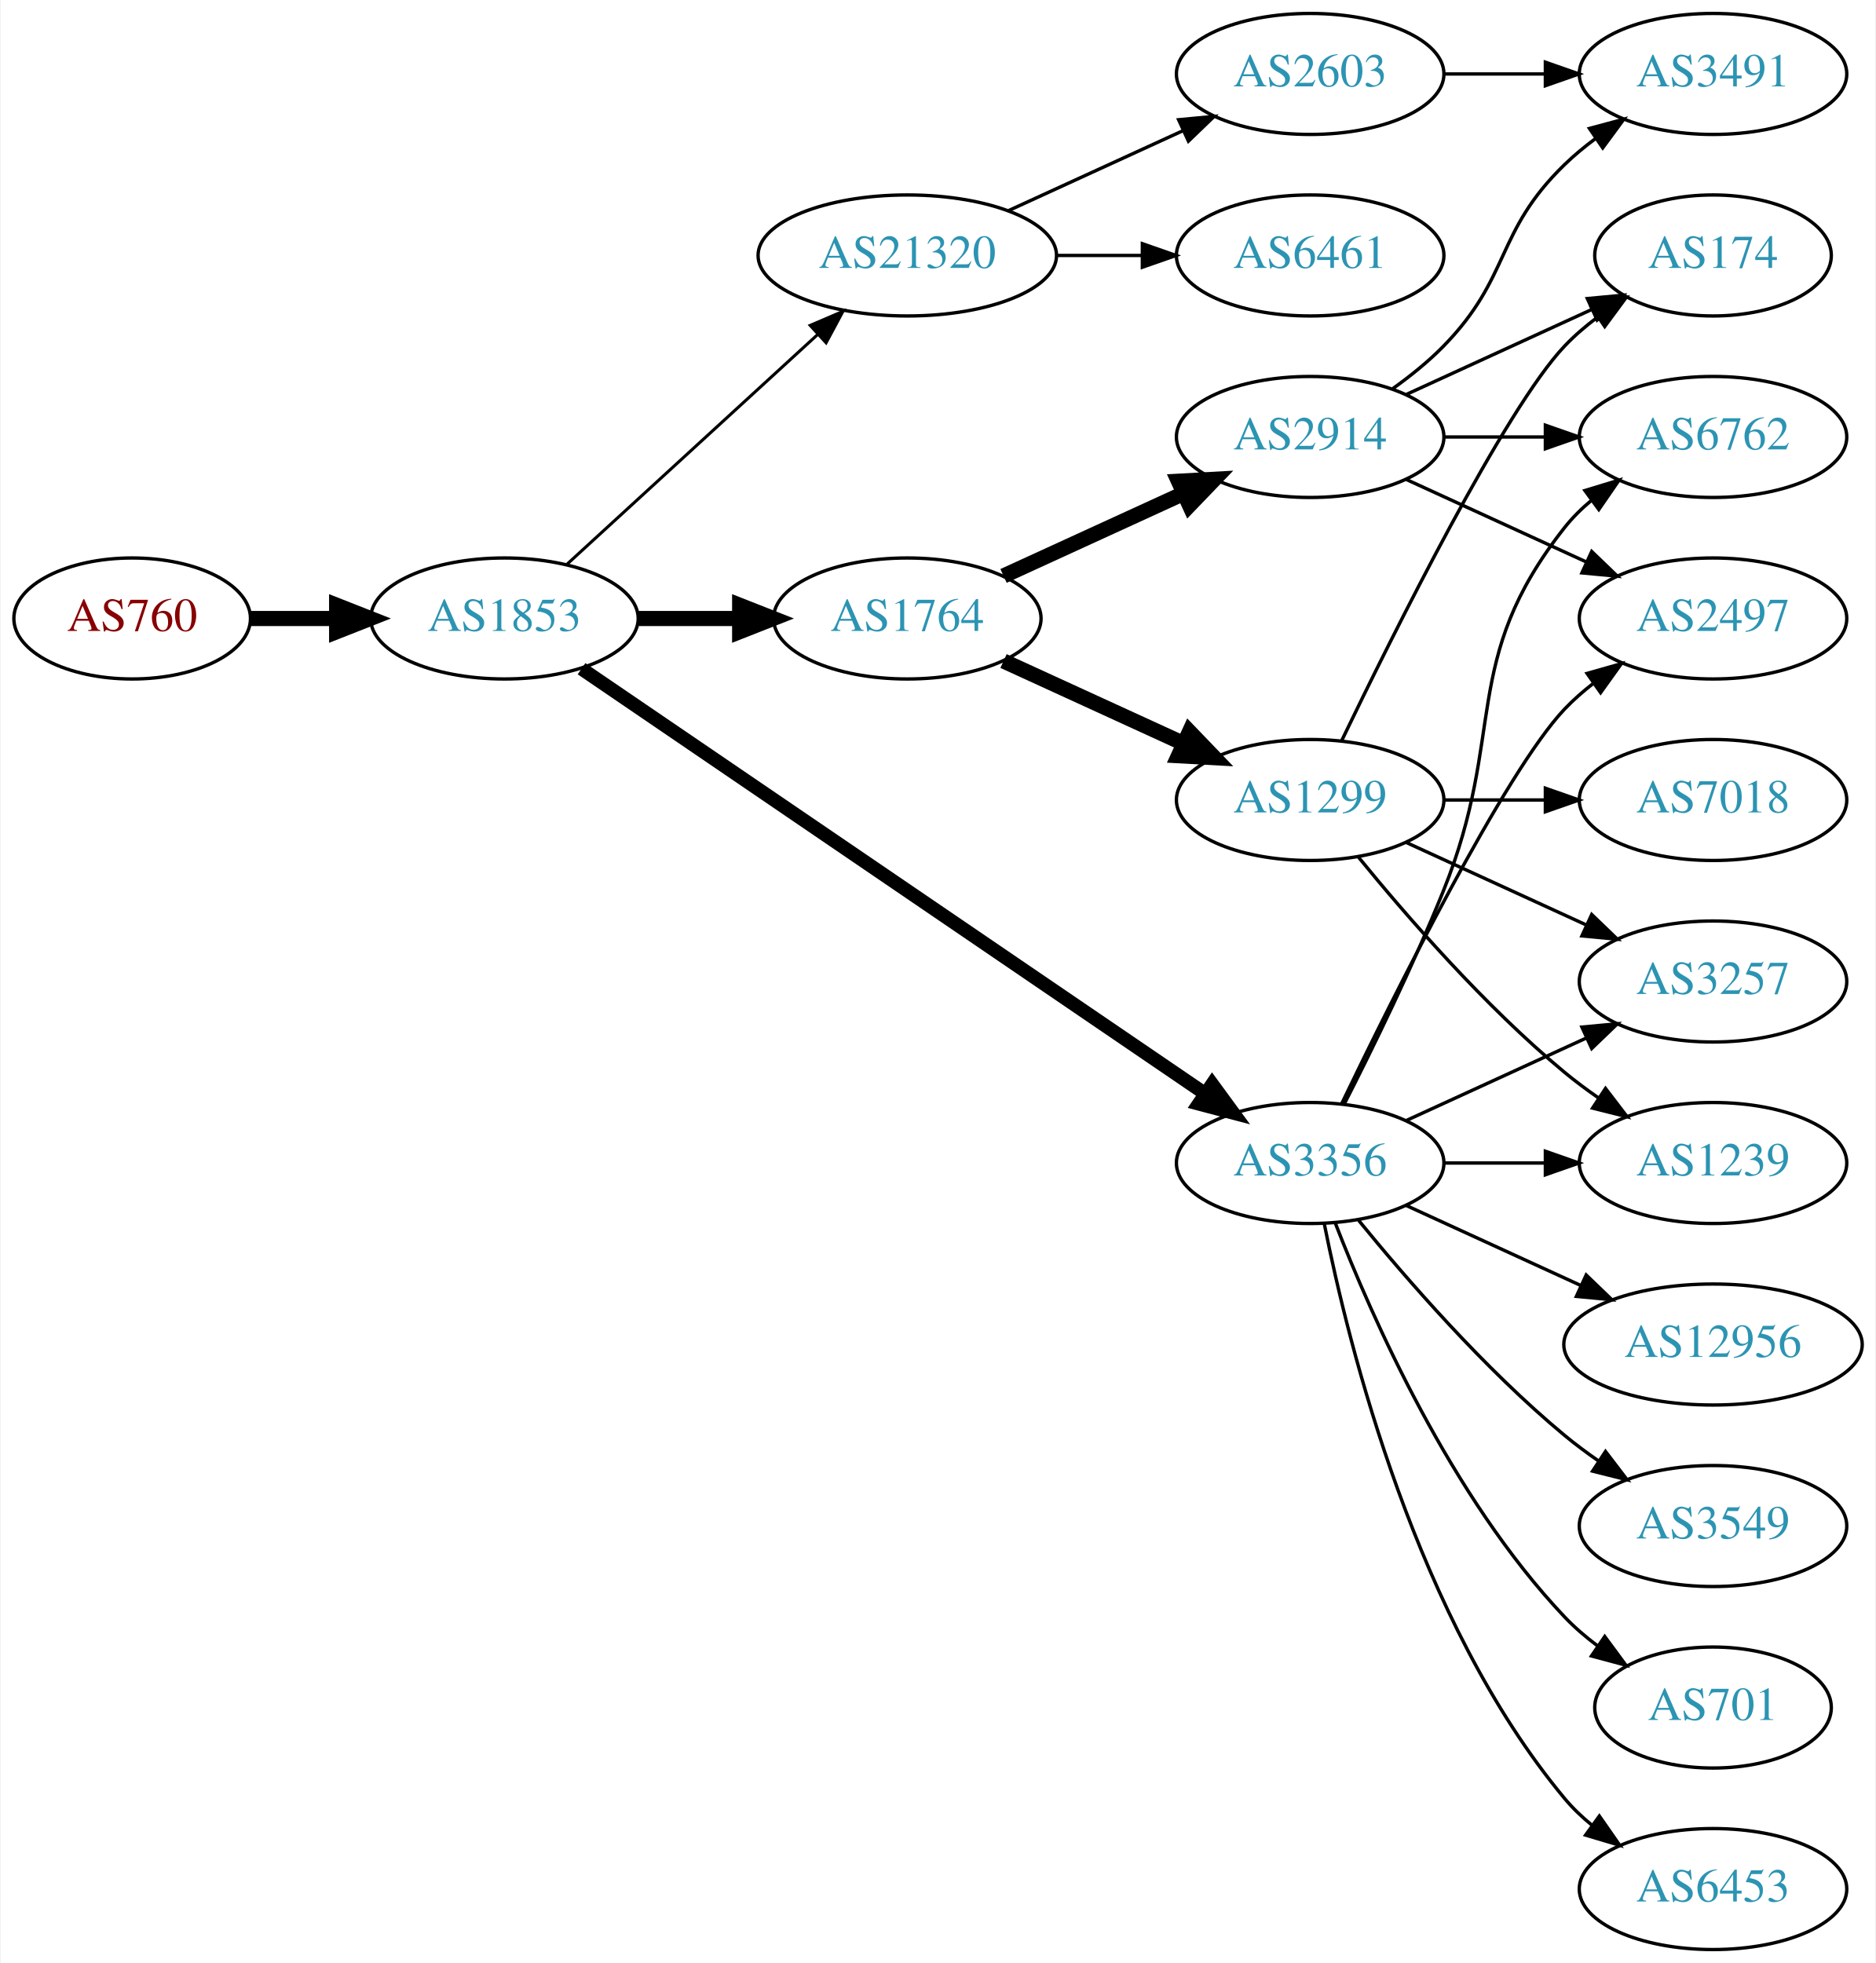
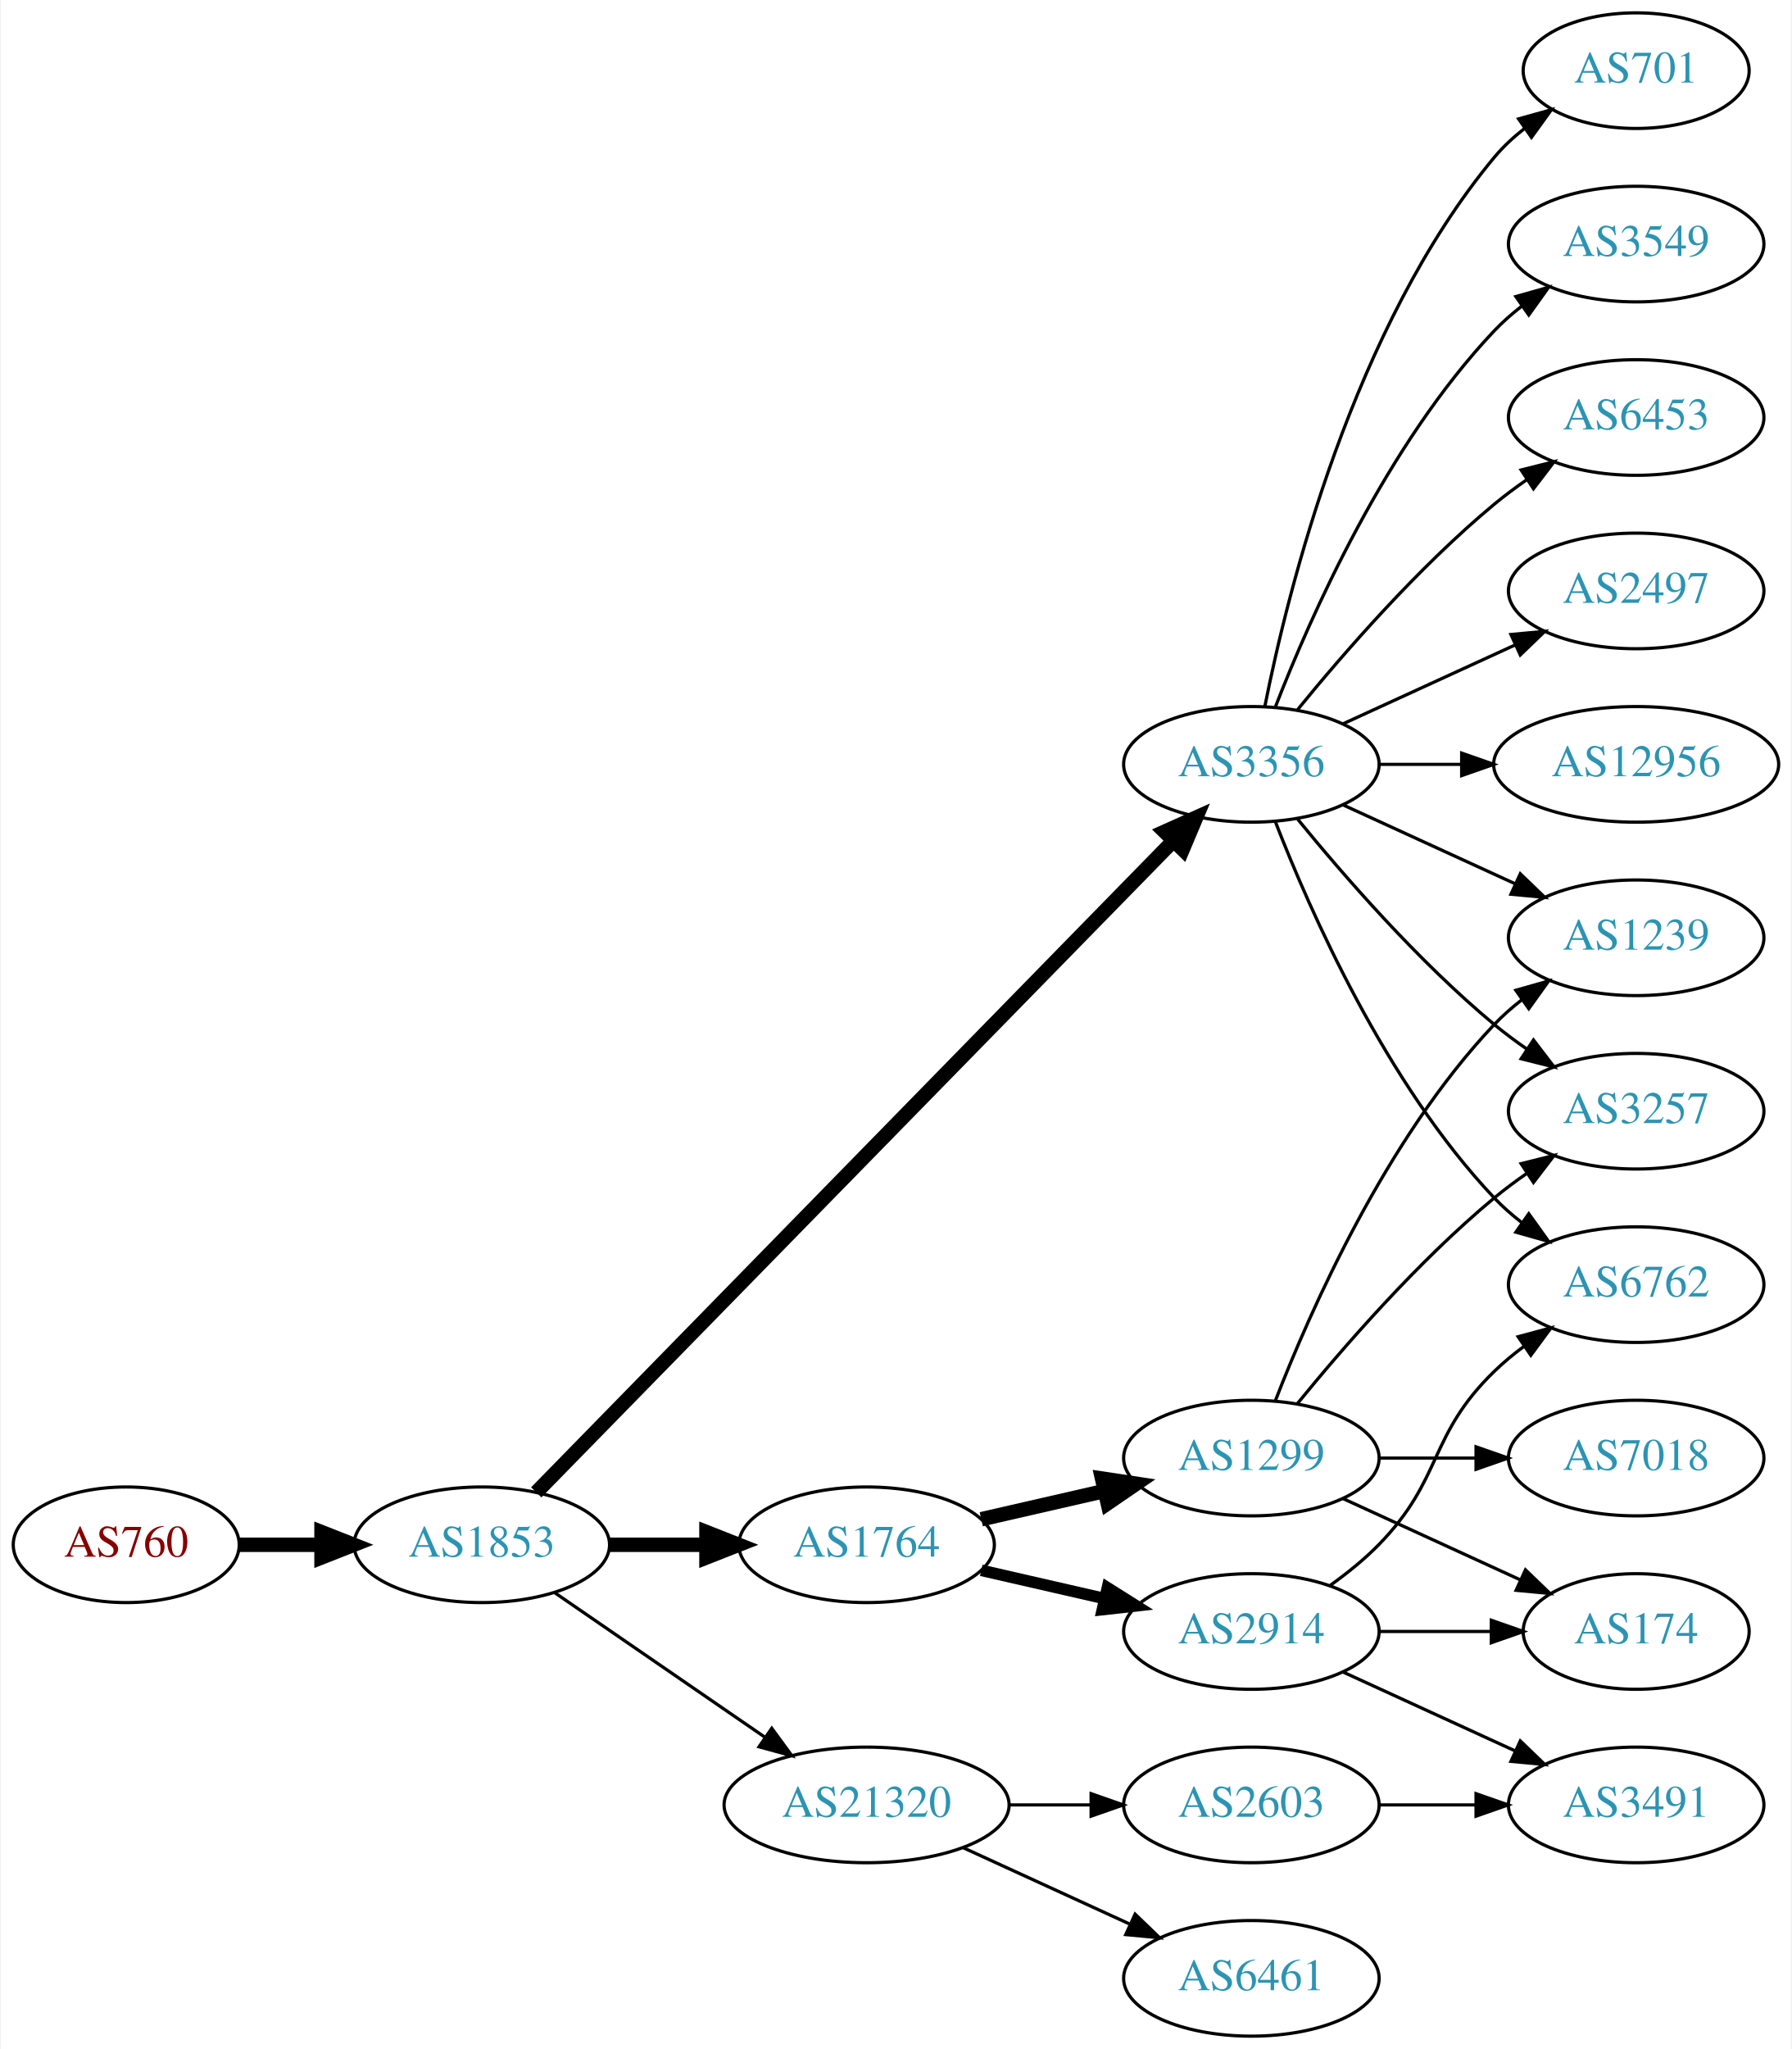
- <svg xmlns="http://www.w3.org/2000/svg" xmlns:xlink="http://www.w3.org/1999/xlink" width="558pt" height="584pt" viewBox="0.00 0.00 557.56 584.00">
-   <g id="graph0" class="graph" transform="scale(1 1) rotate(0) translate(4 580)">
-     <polygon fill="white" stroke="none" points="-4,4 -4,-580 553.564,-580 553.564,4 -4,4" />
+ <svg xmlns="http://www.w3.org/2000/svg" xmlns:xlink="http://www.w3.org/1999/xlink" width="558pt" height="638pt" viewBox="0.00 0.00 557.56 638.00">
+   <g id="graph0" class="graph" transform="scale(1 1) rotate(0) translate(4 634)">
+     <polygon fill="white" stroke="none" points="-4,4 -4,-634 553.564,-634 553.564,4 -4,4" />
    <g id="node1" class="node">
      <g id="a_node1">
        <a xlink:href="/asn/760" xlink:title="AS760 ~ University of Vienna, Austria [AT]">
-           <ellipse fill="#ffffff" stroke="black" cx="35.097" cy="-396" rx="35.194" ry="18" />
-           <text text-anchor="middle" x="35.097" y="-392.3" font-family="Times,serif" font-size="14.00" fill="#880000">AS760</text>
+           <ellipse fill="#ffffff" stroke="black" cx="35.097" cy="-153" rx="35.194" ry="18" />
+           <text text-anchor="middle" x="35.097" y="-149.3" font-family="Times,serif" font-size="14.00" fill="#880000">AS760</text>
        </a>
      </g>
    </g>
    <g id="node2" class="node">
      <g id="a_node2">
        <a xlink:href="/asn/1853" xlink:title="AS1853 ~ ACOnet Backbone [AT]">
-           <ellipse fill="#ffffff" stroke="black" cx="145.84" cy="-396" rx="39.794" ry="18" />
-           <text text-anchor="middle" x="145.84" y="-392.3" font-family="Times,serif" font-size="14.00" fill="#2c94b3">AS1853</text>
+           <ellipse fill="#ffffff" stroke="black" cx="145.84" cy="-153" rx="39.794" ry="18" />
+           <text text-anchor="middle" x="145.84" y="-149.3" font-family="Times,serif" font-size="14.00" fill="#2c94b3">AS1853</text>
        </a>
      </g>
    </g>
    <g id="edge1" class="edge">
-       <path fill="none" stroke="black" stroke-width="4.5" d="M70.206,-396C78.353,-396 87.21,-396 95.881,-396" />
-       <polygon fill="black" stroke="black" stroke-width="4.5" points="95.921,-399.938 105.921,-396 95.921,-392.063 95.921,-399.938" />
+       <path fill="none" stroke="black" stroke-width="4.5" d="M70.206,-153C78.353,-153 87.21,-153 95.881,-153" />
+       <polygon fill="black" stroke="black" stroke-width="4.5" points="95.921,-156.938 105.921,-153 95.921,-149.063 95.921,-156.938" />
    </g>
    <g id="node3" class="node">
      <g id="a_node3">
-         <a xlink:href="/asn/1764" xlink:title="AS1764 ~ NEXTLAYER-AS [AT]">
-           <ellipse fill="#ffffff" stroke="black" cx="265.683" cy="-396" rx="39.794" ry="18" />
-           <text text-anchor="middle" x="265.683" y="-392.3" font-family="Times,serif" font-size="14.00" fill="#2c94b3">AS1764</text>
+         <a xlink:href="/asn/3356" xlink:title="AS3356 ~ Level 3 Parent, LLC [US]">
+           <ellipse fill="#ffffff" stroke="black" cx="385.525" cy="-396" rx="39.794" ry="18" />
+           <text text-anchor="middle" x="385.525" y="-392.3" font-family="Times,serif" font-size="14.00" fill="#2c94b3">AS3356</text>
        </a>
      </g>
    </g>
    <g id="edge2" class="edge">
-       <path fill="none" stroke="black" stroke-width="4.5" d="M185.753,-396C195.306,-396 205.656,-396 215.619,-396" />
-       <polygon fill="black" stroke="black" stroke-width="4.5" points="215.811,-399.938 225.811,-396 215.811,-392.063 215.811,-399.938" />
+       <path fill="none" stroke="black" stroke-width="4.5" d="M162.805,-169.321C203.807,-211.24 312.965,-322.839 361.131,-372.082" />
+       <polygon fill="black" stroke="black" stroke-width="4.5" points="358.51,-375.034 368.318,-379.43 364.14,-369.528 358.51,-375.034" />
    </g>
    <g id="node4" class="node">
      <g id="a_node4">
-         <a xlink:href="/asn/21320" xlink:title="AS21320 ~ GEANT Vereniging [EU]">
-           <ellipse fill="#ffffff" stroke="black" cx="265.683" cy="-504" rx="44.393" ry="18" />
-           <text text-anchor="middle" x="265.683" y="-500.3" font-family="Times,serif" font-size="14.00" fill="#2c94b3">AS21320</text>
+         <a xlink:href="/asn/1764" xlink:title="AS1764 ~ NEXTLAYER-AS [AT]">
+           <ellipse fill="#ffffff" stroke="black" cx="265.683" cy="-153" rx="39.794" ry="18" />
+           <text text-anchor="middle" x="265.683" y="-149.3" font-family="Times,serif" font-size="14.00" fill="#2c94b3">AS1764</text>
        </a>
      </g>
    </g>
    <g id="edge3" class="edge">
-       <path fill="none" stroke="black" stroke-width="0.9" d="M164.482,-412.169C184.24,-430.276 216.443,-459.789 238.994,-480.457" />
-       <polygon fill="black" stroke="black" stroke-width="0.9" points="236.795,-483.189 246.532,-487.365 241.525,-478.029 236.795,-483.189" />
+       <path fill="none" stroke="black" stroke-width="4.5" d="M185.753,-153C195.306,-153 205.656,-153 215.619,-153" />
+       <polygon fill="black" stroke="black" stroke-width="4.5" points="215.811,-156.938 225.811,-153 215.811,-149.063 215.811,-156.938" />
    </g>
    <g id="node5" class="node">
      <g id="a_node5">
-         <a xlink:href="/asn/3356" xlink:title="AS3356 ~ Level 3 Parent, LLC [US]">
-           <ellipse fill="#ffffff" stroke="black" cx="385.525" cy="-234" rx="39.794" ry="18" />
-           <text text-anchor="middle" x="385.525" y="-230.3" font-family="Times,serif" font-size="14.00" fill="#2c94b3">AS3356</text>
+         <a xlink:href="/asn/21320" xlink:title="AS21320 ~ GEANT Vereniging [EU]">
+           <ellipse fill="#ffffff" stroke="black" cx="265.683" cy="-72" rx="44.393" ry="18" />
+           <text text-anchor="middle" x="265.683" y="-68.3" font-family="Times,serif" font-size="14.00" fill="#2c94b3">AS21320</text>
        </a>
      </g>
    </g>
    <g id="edge4" class="edge">
-       <path fill="none" stroke="black" stroke-width="4.05" d="M168.775,-381.05C211.402,-351.996 305.497,-287.864 354.117,-254.726" />
-       <polygon fill="black" stroke="black" stroke-width="4.05" points="356.376,-257.474 362.644,-248.914 352.385,-251.618 356.376,-257.474" />
+       <path fill="none" stroke="black" d="M168.454,-138.143C186.827,-125.515 213.42,-107.236 233.996,-93.093" />
+       <polygon fill="black" stroke="black" points="236.147,-95.862 242.405,-87.313 232.181,-90.093 236.147,-95.862" />
    </g>
    <g id="node6" class="node">
      <g id="a_node6">
-         <a xlink:href="/asn/1299" xlink:title="AS1299 ~ Telia Carrier [EU]">
-           <ellipse fill="#ffffff" stroke="black" cx="385.525" cy="-342" rx="39.794" ry="18" />
-           <text text-anchor="middle" x="385.525" y="-338.3" font-family="Times,serif" font-size="14.00" fill="#2c94b3">AS1299</text>
+         <a xlink:href="/asn/6762" xlink:title="AS6762 ~ TELECOM ITALIA SPARKLE S.p.A. [IT]">
+           <ellipse fill="#ffffff" stroke="black" cx="505.368" cy="-234" rx="39.794" ry="18" />
+           <text text-anchor="middle" x="505.368" y="-230.3" font-family="Times,serif" font-size="14.00" fill="#2c94b3">AS6762</text>
        </a>
      </g>
    </g>
    <g id="edge5" class="edge">
-       <path fill="none" stroke="black" stroke-width="4.5" d="M294.312,-383.339C310.269,-376.027 330.539,-366.739 347.822,-358.819" />
-       <polygon fill="black" stroke="black" stroke-width="4.5" points="349.619,-362.327 357.07,-354.581 346.338,-355.168 349.619,-362.327" />
+       <path fill="none" stroke="black" d="M393.048,-378.006C403.799,-350.272 427.456,-296.571 461.172,-261 463.757,-258.272 466.675,-255.706 469.743,-253.323" />
+       <polygon fill="black" stroke="black" points="471.922,-256.07 478.092,-247.457 467.897,-250.342 471.922,-256.07" />
    </g>
    <g id="node7" class="node">
      <g id="a_node7">
-         <a xlink:href="/asn/2914" xlink:title="AS2914 ~ NTT America, Inc. [US]">
-           <ellipse fill="#ffffff" stroke="black" cx="385.525" cy="-450" rx="39.794" ry="18" />
-           <text text-anchor="middle" x="385.525" y="-446.3" font-family="Times,serif" font-size="14.00" fill="#2c94b3">AS2914</text>
-         </a>
-       </g>
-     </g>
-     <g id="edge6" class="edge">
-       <path fill="none" stroke="black" stroke-width="4.5" d="M294.312,-408.661C310.269,-415.973 330.539,-425.261 347.822,-433.181" />
-       <polygon fill="black" stroke="black" stroke-width="4.5" points="346.338,-436.832 357.07,-437.419 349.619,-429.673 346.338,-436.832" />
-     </g>
-     <g id="node15" class="node">
-       <g id="a_node15">
-         <a xlink:href="/asn/6461" xlink:title="AS6461 ~ Zayo Bandwidth [US]">
-           <ellipse fill="#ffffff" stroke="black" cx="385.525" cy="-504" rx="39.794" ry="18" />
-           <text text-anchor="middle" x="385.525" y="-500.3" font-family="Times,serif" font-size="14.00" fill="#2c94b3">AS6461</text>
-         </a>
-       </g>
-     </g>
-     <g id="edge15" class="edge">
-       <path fill="none" stroke="black" d="M309.894,-504C318.206,-504 326.969,-504 335.452,-504" />
-       <polygon fill="black" stroke="black" points="335.61,-507.5 345.61,-504 335.61,-500.5 335.61,-507.5" />
-     </g>
-     <g id="node16" class="node">
-       <g id="a_node16">
-         <a xlink:href="/asn/2603" xlink:title="AS2603 ~ NORDUnet [NO]">
-           <ellipse fill="#ffffff" stroke="black" cx="385.525" cy="-558" rx="39.794" ry="18" />
-           <text text-anchor="middle" x="385.525" y="-554.3" font-family="Times,serif" font-size="14.00" fill="#2c94b3">AS2603</text>
-         </a>
-       </g>
-     </g>
-     <g id="edge16" class="edge">
-       <path fill="none" stroke="black" d="M295.812,-517.348C311.424,-524.502 330.821,-533.391 347.493,-541.03" />
-       <polygon fill="black" stroke="black" points="346.396,-544.378 356.945,-545.362 349.312,-538.014 346.396,-544.378" />
-     </g>
-     <g id="node10" class="node">
-       <g id="a_node10">
        <a xlink:href="/asn/3257" xlink:title="AS3257 ~ GTT [DE]">
          <ellipse fill="#ffffff" stroke="black" cx="505.368" cy="-288" rx="39.794" ry="18" />
          <text text-anchor="middle" x="505.368" y="-284.3" font-family="Times,serif" font-size="14.00" fill="#2c94b3">AS3257</text>
        </a>
      </g>
    </g>
-     <g id="edge22" class="edge">
-       <path fill="none" stroke="black" d="M414.154,-246.661C430.111,-253.973 450.382,-263.261 467.664,-271.181" />
-       <polygon fill="black" stroke="black" points="466.363,-274.435 476.912,-275.419 469.279,-268.071 466.363,-274.435" />
+     <g id="edge6" class="edge">
+       <path fill="none" stroke="black" d="M399.944,-378.935C414.059,-361.625 437.474,-334.655 461.172,-315 464.388,-312.332 467.889,-309.73 471.459,-307.259" />
+       <polygon fill="black" stroke="black" points="473.383,-310.183 479.816,-301.764 469.537,-304.334 473.383,-310.183" />
+     </g>
+     <g id="node8" class="node">
+       <g id="a_node8">
+         <a xlink:href="/asn/2497" xlink:title="AS2497 ~ Internet Initiative Japan Inc. [JP]">
+           <ellipse fill="#ffffff" stroke="black" cx="505.368" cy="-450" rx="39.794" ry="18" />
+           <text text-anchor="middle" x="505.368" y="-446.3" font-family="Times,serif" font-size="14.00" fill="#2c94b3">AS2497</text>
+         </a>
+       </g>
+     </g>
+     <g id="edge7" class="edge">
+       <path fill="none" stroke="black" d="M414.154,-408.661C430.111,-415.973 450.382,-425.261 467.664,-433.181" />
+       <polygon fill="black" stroke="black" points="466.363,-436.435 476.912,-437.419 469.279,-430.071 466.363,-436.435" />
+     </g>
+     <g id="node9" class="node">
+       <g id="a_node9">
+         <a xlink:href="/asn/12956" xlink:title="AS12956 ~ TELXIUS [ES]">
+           <ellipse fill="#ffffff" stroke="black" cx="505.368" cy="-396" rx="44.393" ry="18" />
+           <text text-anchor="middle" x="505.368" y="-392.3" font-family="Times,serif" font-size="14.00" fill="#2c94b3">AS12956</text>
+         </a>
+       </g>
+     </g>
+     <g id="edge8" class="edge">
+       <path fill="none" stroke="black" d="M425.438,-396C433.541,-396 442.216,-396 450.742,-396" />
+       <polygon fill="black" stroke="black" points="451.02,-399.5 461.02,-396 451.02,-392.5 451.02,-399.5" />
+     </g>
+     <g id="node10" class="node">
+       <g id="a_node10">
+         <a xlink:href="/asn/701" xlink:title="AS701 ~ UUNET [US]">
+           <ellipse fill="#ffffff" stroke="black" cx="505.368" cy="-612" rx="35.194" ry="18" />
+           <text text-anchor="middle" x="505.368" y="-608.3" font-family="Times,serif" font-size="14.00" fill="#2c94b3">AS701</text>
+         </a>
+       </g>
+     </g>
+     <g id="edge9" class="edge">
+       <path fill="none" stroke="black" d="M389.724,-414.073C396.887,-450.141 417.162,-532.125 461.172,-585 463.909,-588.288 467.154,-591.298 470.617,-594.017" />
+       <polygon fill="black" stroke="black" points="468.752,-596.983 478.958,-599.827 472.753,-591.239 468.752,-596.983" />
    </g>
    <g id="node11" class="node">
      <g id="a_node11">
-         <a xlink:href="/asn/1239" xlink:title="AS1239 ~ Sprint [US]">
-           <ellipse fill="#ffffff" stroke="black" cx="505.368" cy="-234" rx="39.794" ry="18" />
-           <text text-anchor="middle" x="505.368" y="-230.3" font-family="Times,serif" font-size="14.00" fill="#2c94b3">AS1239</text>
-         </a>
-       </g>
-     </g>
-     <g id="edge24" class="edge">
-       <path fill="none" stroke="black" d="M425.438,-234C434.991,-234 445.341,-234 455.304,-234" />
-       <polygon fill="black" stroke="black" points="455.496,-237.5 465.496,-234 455.496,-230.5 455.496,-237.5" />
+         <a xlink:href="/asn/3549" xlink:title="AS3549 ~ Level 3 Parent, LLC [US]">
+           <ellipse fill="#ffffff" stroke="black" cx="505.368" cy="-558" rx="39.794" ry="18" />
+           <text text-anchor="middle" x="505.368" y="-554.3" font-family="Times,serif" font-size="14.00" fill="#2c94b3">AS3549</text>
+         </a>
+       </g>
+     </g>
+     <g id="edge10" class="edge">
+       <path fill="none" stroke="black" d="M393.048,-413.994C403.799,-441.728 427.456,-495.429 461.172,-531 463.757,-533.728 466.675,-536.294 469.743,-538.677" />
+       <polygon fill="black" stroke="black" points="467.897,-541.658 478.092,-544.543 471.922,-535.93 467.897,-541.658" />
    </g>
    <g id="node12" class="node">
      <g id="a_node12">
-         <a xlink:href="/asn/2497" xlink:title="AS2497 ~ Internet Initiative Japan Inc. [JP]">
-           <ellipse fill="#ffffff" stroke="black" cx="505.368" cy="-396" rx="39.794" ry="18" />
-           <text text-anchor="middle" x="505.368" y="-392.3" font-family="Times,serif" font-size="14.00" fill="#2c94b3">AS2497</text>
-         </a>
-       </g>
-     </g>
-     <g id="edge18" class="edge">
-       <path fill="none" stroke="black" d="M394.873,-251.595C410.34,-283.732 443.485,-350.34 461.172,-369 463.757,-371.728 466.675,-374.294 469.743,-376.677" />
-       <polygon fill="black" stroke="black" points="467.897,-379.658 478.092,-382.543 471.922,-373.93 467.897,-379.658" />
+         <a xlink:href="/asn/6453" xlink:title="AS6453 ~ TATA COMMUNICATIONS (AMERICA) INC [US]">
+           <ellipse fill="#ffffff" stroke="black" cx="505.368" cy="-504" rx="39.794" ry="18" />
+           <text text-anchor="middle" x="505.368" y="-500.3" font-family="Times,serif" font-size="14.00" fill="#2c94b3">AS6453</text>
+         </a>
+       </g>
+     </g>
+     <g id="edge11" class="edge">
+       <path fill="none" stroke="black" d="M399.944,-413.065C414.059,-430.375 437.474,-457.345 461.172,-477 464.388,-479.668 467.889,-482.27 471.459,-484.741" />
+       <polygon fill="black" stroke="black" points="469.537,-487.666 479.816,-490.236 473.383,-481.817 469.537,-487.666" />
    </g>
    <g id="node13" class="node">
      <g id="a_node13">
-         <a xlink:href="/asn/6762" xlink:title="AS6762 ~ TELECOM ITALIA SPARKLE S.p.A. [IT]">
-           <ellipse fill="#ffffff" stroke="black" cx="505.368" cy="-450" rx="39.794" ry="18" />
-           <text text-anchor="middle" x="505.368" y="-446.3" font-family="Times,serif" font-size="14.00" fill="#2c94b3">AS6762</text>
-         </a>
-       </g>
-     </g>
-     <g id="edge23" class="edge">
-       <path fill="none" stroke="black" d="M395.606,-251.417C403.875,-267.634 416.136,-292.603 425.172,-315 444.102,-361.922 429.873,-383.246 461.172,-423 463.497,-425.953 466.241,-428.67 469.2,-431.147" />
-       <polygon fill="black" stroke="black" points="467.259,-434.064 477.396,-437.145 471.392,-428.415 467.259,-434.064" />
+         <a xlink:href="/asn/1239" xlink:title="AS1239 ~ Sprint [US]">
+           <ellipse fill="#ffffff" stroke="black" cx="505.368" cy="-342" rx="39.794" ry="18" />
+           <text text-anchor="middle" x="505.368" y="-338.3" font-family="Times,serif" font-size="14.00" fill="#2c94b3">AS1239</text>
+         </a>
+       </g>
+     </g>
+     <g id="edge12" class="edge">
+       <path fill="none" stroke="black" d="M414.154,-383.339C430.111,-376.027 450.382,-366.739 467.664,-358.819" />
+       <polygon fill="black" stroke="black" points="469.279,-361.929 476.912,-354.581 466.363,-355.565 469.279,-361.929" />
+     </g>
+     <g id="node14" class="node">
+       <g id="a_node14">
+         <a xlink:href="/asn/2914" xlink:title="AS2914 ~ NTT America, Inc. [US]">
+           <ellipse fill="#ffffff" stroke="black" cx="385.525" cy="-126" rx="39.794" ry="18" />
+           <text text-anchor="middle" x="385.525" y="-122.3" font-family="Times,serif" font-size="14.00" fill="#2c94b3">AS2914</text>
+         </a>
+       </g>
+     </g>
+     <g id="edge13" class="edge">
+       <path fill="none" stroke="black" stroke-width="3.6" d="M301.402,-145.045C313.402,-142.296 327.023,-139.175 339.716,-136.267" />
+       <polygon fill="black" stroke="black" stroke-width="3.6" points="340.681,-139.636 349.647,-133.991 339.118,-132.813 340.681,-139.636" />
+     </g>
+     <g id="node15" class="node">
+       <g id="a_node15">
+         <a xlink:href="/asn/1299" xlink:title="AS1299 ~ Telia Carrier [EU]">
+           <ellipse fill="#ffffff" stroke="black" cx="385.525" cy="-180" rx="39.794" ry="18" />
+           <text text-anchor="middle" x="385.525" y="-176.3" font-family="Times,serif" font-size="14.00" fill="#2c94b3">AS1299</text>
+         </a>
+       </g>
+     </g>
+     <g id="edge14" class="edge">
+       <path fill="none" stroke="black" stroke-width="4.5" d="M301.402,-160.955C313.402,-163.704 327.023,-166.825 339.716,-169.733" />
+       <polygon fill="black" stroke="black" stroke-width="4.5" points="339.02,-173.613 349.647,-172.009 340.779,-165.937 339.02,-173.613" />
+     </g>
+     <g id="node18" class="node">
+       <g id="a_node18">
+         <a xlink:href="/asn/6461" xlink:title="AS6461 ~ Zayo Bandwidth [US]">
+           <ellipse fill="#ffffff" stroke="black" cx="385.525" cy="-18" rx="39.794" ry="18" />
+           <text text-anchor="middle" x="385.525" y="-14.3" font-family="Times,serif" font-size="14.00" fill="#2c94b3">AS6461</text>
+         </a>
+       </g>
+     </g>
+     <g id="edge18" class="edge">
+       <path fill="none" stroke="black" d="M295.812,-58.652C311.424,-51.498 330.821,-42.609 347.493,-34.969" />
+       <polygon fill="black" stroke="black" points="349.312,-37.986 356.945,-30.638 346.396,-31.622 349.312,-37.986" />
+     </g>
+     <g id="node19" class="node">
+       <g id="a_node19">
+         <a xlink:href="/asn/2603" xlink:title="AS2603 ~ NORDUnet [NO]">
+           <ellipse fill="#ffffff" stroke="black" cx="385.525" cy="-72" rx="39.794" ry="18" />
+           <text text-anchor="middle" x="385.525" y="-68.3" font-family="Times,serif" font-size="14.00" fill="#2c94b3">AS2603</text>
+         </a>
+       </g>
+     </g>
+     <g id="edge19" class="edge">
+       <path fill="none" stroke="black" d="M309.894,-72C318.206,-72 326.969,-72 335.452,-72" />
+       <polygon fill="black" stroke="black" points="335.61,-75.5 345.61,-72 335.61,-68.5 335.61,-75.5" />
+     </g>
+     <g id="edge16" class="edge">
+       <path fill="none" stroke="black" d="M410.119,-140.389C415.375,-144.148 420.707,-148.437 425.172,-153 445.344,-173.617 440.479,-186.906 461.172,-207 464.017,-209.763 467.191,-212.386 470.491,-214.834" />
+       <polygon fill="black" stroke="black" points="468.607,-217.786 478.839,-220.538 472.556,-212.006 468.607,-217.786" />
+     </g>
+     <g id="node16" class="node">
+       <g id="a_node16">
+         <a xlink:href="/asn/174" xlink:title="AS174 ~ Cogent Communications [US]">
+           <ellipse fill="#ffffff" stroke="black" cx="505.368" cy="-126" rx="35.194" ry="18" />
+           <text text-anchor="middle" x="505.368" y="-122.3" font-family="Times,serif" font-size="14.00" fill="#2c94b3">AS174</text>
+         </a>
+       </g>
+     </g>
+     <g id="edge15" class="edge">
+       <path fill="none" stroke="black" d="M425.438,-126C436.525,-126 448.684,-126 460.067,-126" />
+       <polygon fill="black" stroke="black" points="460.248,-129.5 470.248,-126 460.248,-122.5 460.248,-129.5" />
    </g>
    <g id="node17" class="node">
      <g id="a_node17">
-         <a xlink:href="/asn/3549" xlink:title="AS3549 ~ Level 3 Parent, LLC [US]">
-           <ellipse fill="#ffffff" stroke="black" cx="505.368" cy="-126" rx="39.794" ry="18" />
-           <text text-anchor="middle" x="505.368" y="-122.3" font-family="Times,serif" font-size="14.00" fill="#2c94b3">AS3549</text>
+         <a xlink:href="/asn/3491" xlink:title="AS3491 ~ PCCW Global, Inc. [US]">
+           <ellipse fill="#ffffff" stroke="black" cx="505.368" cy="-72" rx="39.794" ry="18" />
+           <text text-anchor="middle" x="505.368" y="-68.3" font-family="Times,serif" font-size="14.00" fill="#2c94b3">AS3491</text>
        </a>
      </g>
    </g>
    <g id="edge17" class="edge">
-       <path fill="none" stroke="black" d="M399.944,-216.935C414.059,-199.625 437.474,-172.655 461.172,-153 464.388,-150.332 467.889,-147.73 471.459,-145.259" />
-       <polygon fill="black" stroke="black" points="473.383,-148.183 479.816,-139.764 469.537,-142.334 473.383,-148.183" />
-     </g>
-     <g id="node18" class="node">
-       <g id="a_node18">
-         <a xlink:href="/asn/701" xlink:title="AS701 ~ UUNET [US]">
-           <ellipse fill="#ffffff" stroke="black" cx="505.368" cy="-72" rx="35.194" ry="18" />
-           <text text-anchor="middle" x="505.368" y="-68.3" font-family="Times,serif" font-size="14.00" fill="#2c94b3">AS701</text>
-         </a>
-       </g>
-     </g>
-     <g id="edge19" class="edge">
-       <path fill="none" stroke="black" d="M393.048,-216.006C403.799,-188.272 427.456,-134.571 461.172,-99 464.115,-95.895 467.488,-92.999 471.024,-90.345" />
-       <polygon fill="black" stroke="black" points="473.153,-93.129 479.443,-84.603 469.209,-87.346 473.153,-93.129" />
-     </g>
-     <g id="node19" class="node">
-       <g id="a_node19">
-         <a xlink:href="/asn/6453" xlink:title="AS6453 ~ TATA COMMUNICATIONS (AMERICA) INC [US]">
-           <ellipse fill="#ffffff" stroke="black" cx="505.368" cy="-18" rx="39.794" ry="18" />
-           <text text-anchor="middle" x="505.368" y="-14.3" font-family="Times,serif" font-size="14.00" fill="#2c94b3">AS6453</text>
-         </a>
-       </g>
-     </g>
-     <g id="edge20" class="edge">
-       <path fill="none" stroke="black" d="M389.724,-215.927C396.887,-179.859 417.162,-97.875 461.172,-45 463.576,-42.111 466.373,-39.437 469.365,-36.987" />
-       <polygon fill="black" stroke="black" points="471.555,-39.722 477.608,-31.027 467.454,-34.05 471.555,-39.722" />
+       <path fill="none" stroke="black" d="M414.154,-113.339C430.111,-106.027 450.382,-96.739 467.664,-88.819" />
+       <polygon fill="black" stroke="black" points="469.279,-91.929 476.912,-84.581 466.363,-85.565 469.279,-91.929" />
+     </g>
+     <g id="edge21" class="edge">
+       <path fill="none" stroke="black" d="M399.944,-197.065C414.059,-214.375 437.474,-241.345 461.172,-261 464.388,-263.668 467.889,-266.27 471.459,-268.741" />
+       <polygon fill="black" stroke="black" points="469.537,-271.666 479.816,-274.236 473.383,-265.817 469.537,-271.666" />
+     </g>
+     <g id="edge22" class="edge">
+       <path fill="none" stroke="black" d="M393.048,-197.994C403.799,-225.728 427.456,-279.429 461.172,-315 463.757,-317.728 466.675,-320.294 469.743,-322.677" />
+       <polygon fill="black" stroke="black" points="467.897,-325.658 478.092,-328.543 471.922,-319.93 467.897,-325.658" />
+     </g>
+     <g id="edge23" class="edge">
+       <path fill="none" stroke="black" d="M414.154,-167.339C430.57,-159.817 451.552,-150.202 469.149,-142.139" />
+       <polygon fill="black" stroke="black" points="470.893,-145.189 478.526,-137.842 467.977,-138.826 470.893,-145.189" />
    </g>
    <g id="node20" class="node">
      <g id="a_node20">
-         <a xlink:href="/asn/12956" xlink:title="AS12956 ~ TELXIUS [ES]">
-           <ellipse fill="#ffffff" stroke="black" cx="505.368" cy="-180" rx="44.393" ry="18" />
-           <text text-anchor="middle" x="505.368" y="-176.3" font-family="Times,serif" font-size="14.00" fill="#2c94b3">AS12956</text>
-         </a>
-       </g>
-     </g>
-     <g id="edge21" class="edge">
-       <path fill="none" stroke="black" d="M414.154,-221.339C429.652,-214.238 449.219,-205.272 466.165,-197.506" />
-       <polygon fill="black" stroke="black" points="467.635,-200.683 475.268,-193.335 464.719,-194.319 467.635,-200.683" />
-     </g>
-     <g id="node8" class="node">
-       <g id="a_node8">
-         <a xlink:href="/asn/174" xlink:title="AS174 ~ Cogent Communications [US]">
-           <ellipse fill="#ffffff" stroke="black" cx="505.368" cy="-504" rx="35.194" ry="18" />
-           <text text-anchor="middle" x="505.368" y="-500.3" font-family="Times,serif" font-size="14.00" fill="#2c94b3">AS174</text>
-         </a>
-       </g>
-     </g>
-     <g id="edge7" class="edge">
-       <path fill="none" stroke="black" d="M394.873,-359.595C410.34,-391.732 443.485,-458.34 461.172,-477 464.115,-480.105 467.488,-483.001 471.024,-485.655" />
-       <polygon fill="black" stroke="black" points="469.209,-488.654 479.443,-491.397 473.153,-482.871 469.209,-488.654" />
-     </g>
-     <g id="node9" class="node">
-       <g id="a_node9">
        <a xlink:href="/asn/7018" xlink:title="AS7018 ~ AT&amp;T Services, Inc. [US]">
-           <ellipse fill="#ffffff" stroke="black" cx="505.368" cy="-342" rx="39.794" ry="18" />
-           <text text-anchor="middle" x="505.368" y="-338.3" font-family="Times,serif" font-size="14.00" fill="#2c94b3">AS7018</text>
-         </a>
-       </g>
-     </g>
-     <g id="edge8" class="edge">
-       <path fill="none" stroke="black" d="M425.438,-342C434.991,-342 445.341,-342 455.304,-342" />
-       <polygon fill="black" stroke="black" points="455.496,-345.5 465.496,-342 455.496,-338.5 455.496,-345.5" />
-     </g>
-     <g id="edge9" class="edge">
-       <path fill="none" stroke="black" d="M414.154,-329.339C430.111,-322.027 450.382,-312.739 467.664,-304.819" />
-       <polygon fill="black" stroke="black" points="469.279,-307.929 476.912,-300.581 466.363,-301.565 469.279,-307.929" />
-     </g>
-     <g id="edge10" class="edge">
-       <path fill="none" stroke="black" d="M399.944,-324.935C414.059,-307.625 437.474,-280.655 461.172,-261 464.388,-258.332 467.889,-255.73 471.459,-253.259" />
-       <polygon fill="black" stroke="black" points="473.383,-256.183 479.816,-247.764 469.537,-250.334 473.383,-256.183" />
-     </g>
-     <g id="edge11" class="edge">
-       <path fill="none" stroke="black" d="M414.154,-462.661C430.57,-470.183 451.552,-479.798 469.149,-487.861" />
-       <polygon fill="black" stroke="black" points="467.977,-491.174 478.526,-492.158 470.893,-484.811 467.977,-491.174" />
-     </g>
-     <g id="edge12" class="edge">
-       <path fill="none" stroke="black" d="M414.154,-437.339C430.111,-430.027 450.382,-420.739 467.664,-412.819" />
-       <polygon fill="black" stroke="black" points="469.279,-415.929 476.912,-408.581 466.363,-409.565 469.279,-415.929" />
-     </g>
-     <g id="edge13" class="edge">
-       <path fill="none" stroke="black" d="M425.438,-450C434.991,-450 445.341,-450 455.304,-450" />
-       <polygon fill="black" stroke="black" points="455.496,-453.5 465.496,-450 455.496,-446.5 455.496,-453.5" />
-     </g>
-     <g id="node14" class="node">
-       <g id="a_node14">
-         <a xlink:href="/asn/3491" xlink:title="AS3491 ~ PCCW Global, Inc. [US]">
-           <ellipse fill="#ffffff" stroke="black" cx="505.368" cy="-558" rx="39.794" ry="18" />
-           <text text-anchor="middle" x="505.368" y="-554.3" font-family="Times,serif" font-size="14.00" fill="#2c94b3">AS3491</text>
-         </a>
-       </g>
-     </g>
-     <g id="edge14" class="edge">
-       <path fill="none" stroke="black" d="M410.119,-464.389C415.375,-468.148 420.707,-472.437 425.172,-477 445.344,-497.617 440.479,-510.906 461.172,-531 464.017,-533.763 467.191,-536.386 470.491,-538.834" />
-       <polygon fill="black" stroke="black" points="468.607,-541.786 478.839,-544.538 472.556,-536.006 468.607,-541.786" />
-     </g>
-     <g id="edge25" class="edge">
-       <path fill="none" stroke="black" d="M425.438,-558C434.991,-558 445.341,-558 455.304,-558" />
-       <polygon fill="black" stroke="black" points="455.496,-561.5 465.496,-558 455.496,-554.5 455.496,-561.5" />
+           <ellipse fill="#ffffff" stroke="black" cx="505.368" cy="-180" rx="39.794" ry="18" />
+           <text text-anchor="middle" x="505.368" y="-176.3" font-family="Times,serif" font-size="14.00" fill="#2c94b3">AS7018</text>
+         </a>
+       </g>
+     </g>
+     <g id="edge24" class="edge">
+       <path fill="none" stroke="black" d="M425.438,-180C434.991,-180 445.341,-180 455.304,-180" />
+       <polygon fill="black" stroke="black" points="455.496,-183.5 465.496,-180 455.496,-176.5 455.496,-183.5" />
+     </g>
+     <g id="edge20" class="edge">
+       <path fill="none" stroke="black" d="M425.438,-72C434.991,-72 445.341,-72 455.304,-72" />
+       <polygon fill="black" stroke="black" points="455.496,-75.5 465.496,-72 455.496,-68.5 455.496,-75.5" />
    </g>
  </g>
</svg>
